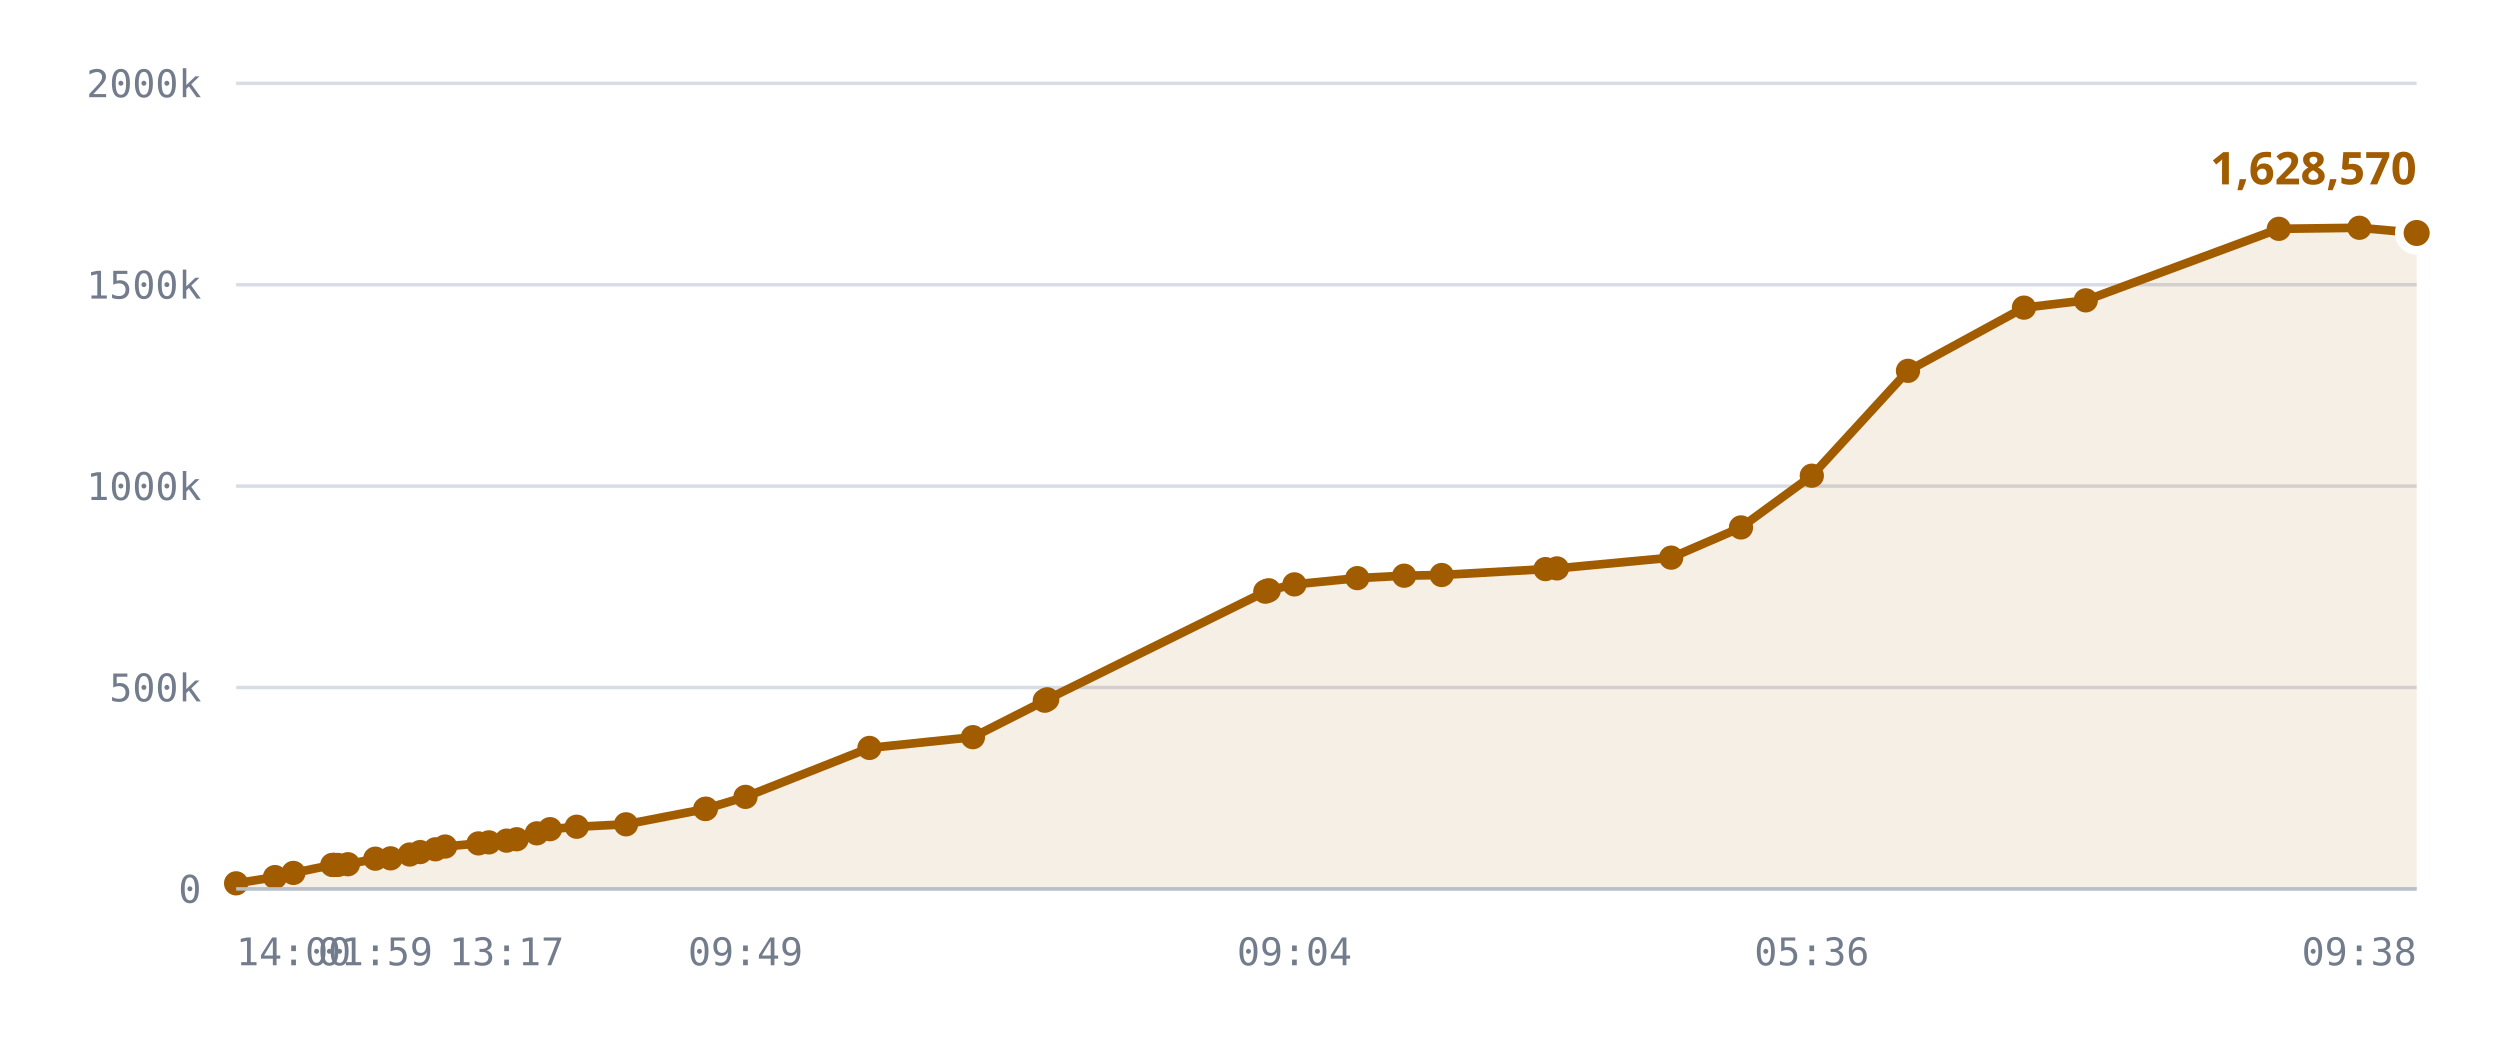
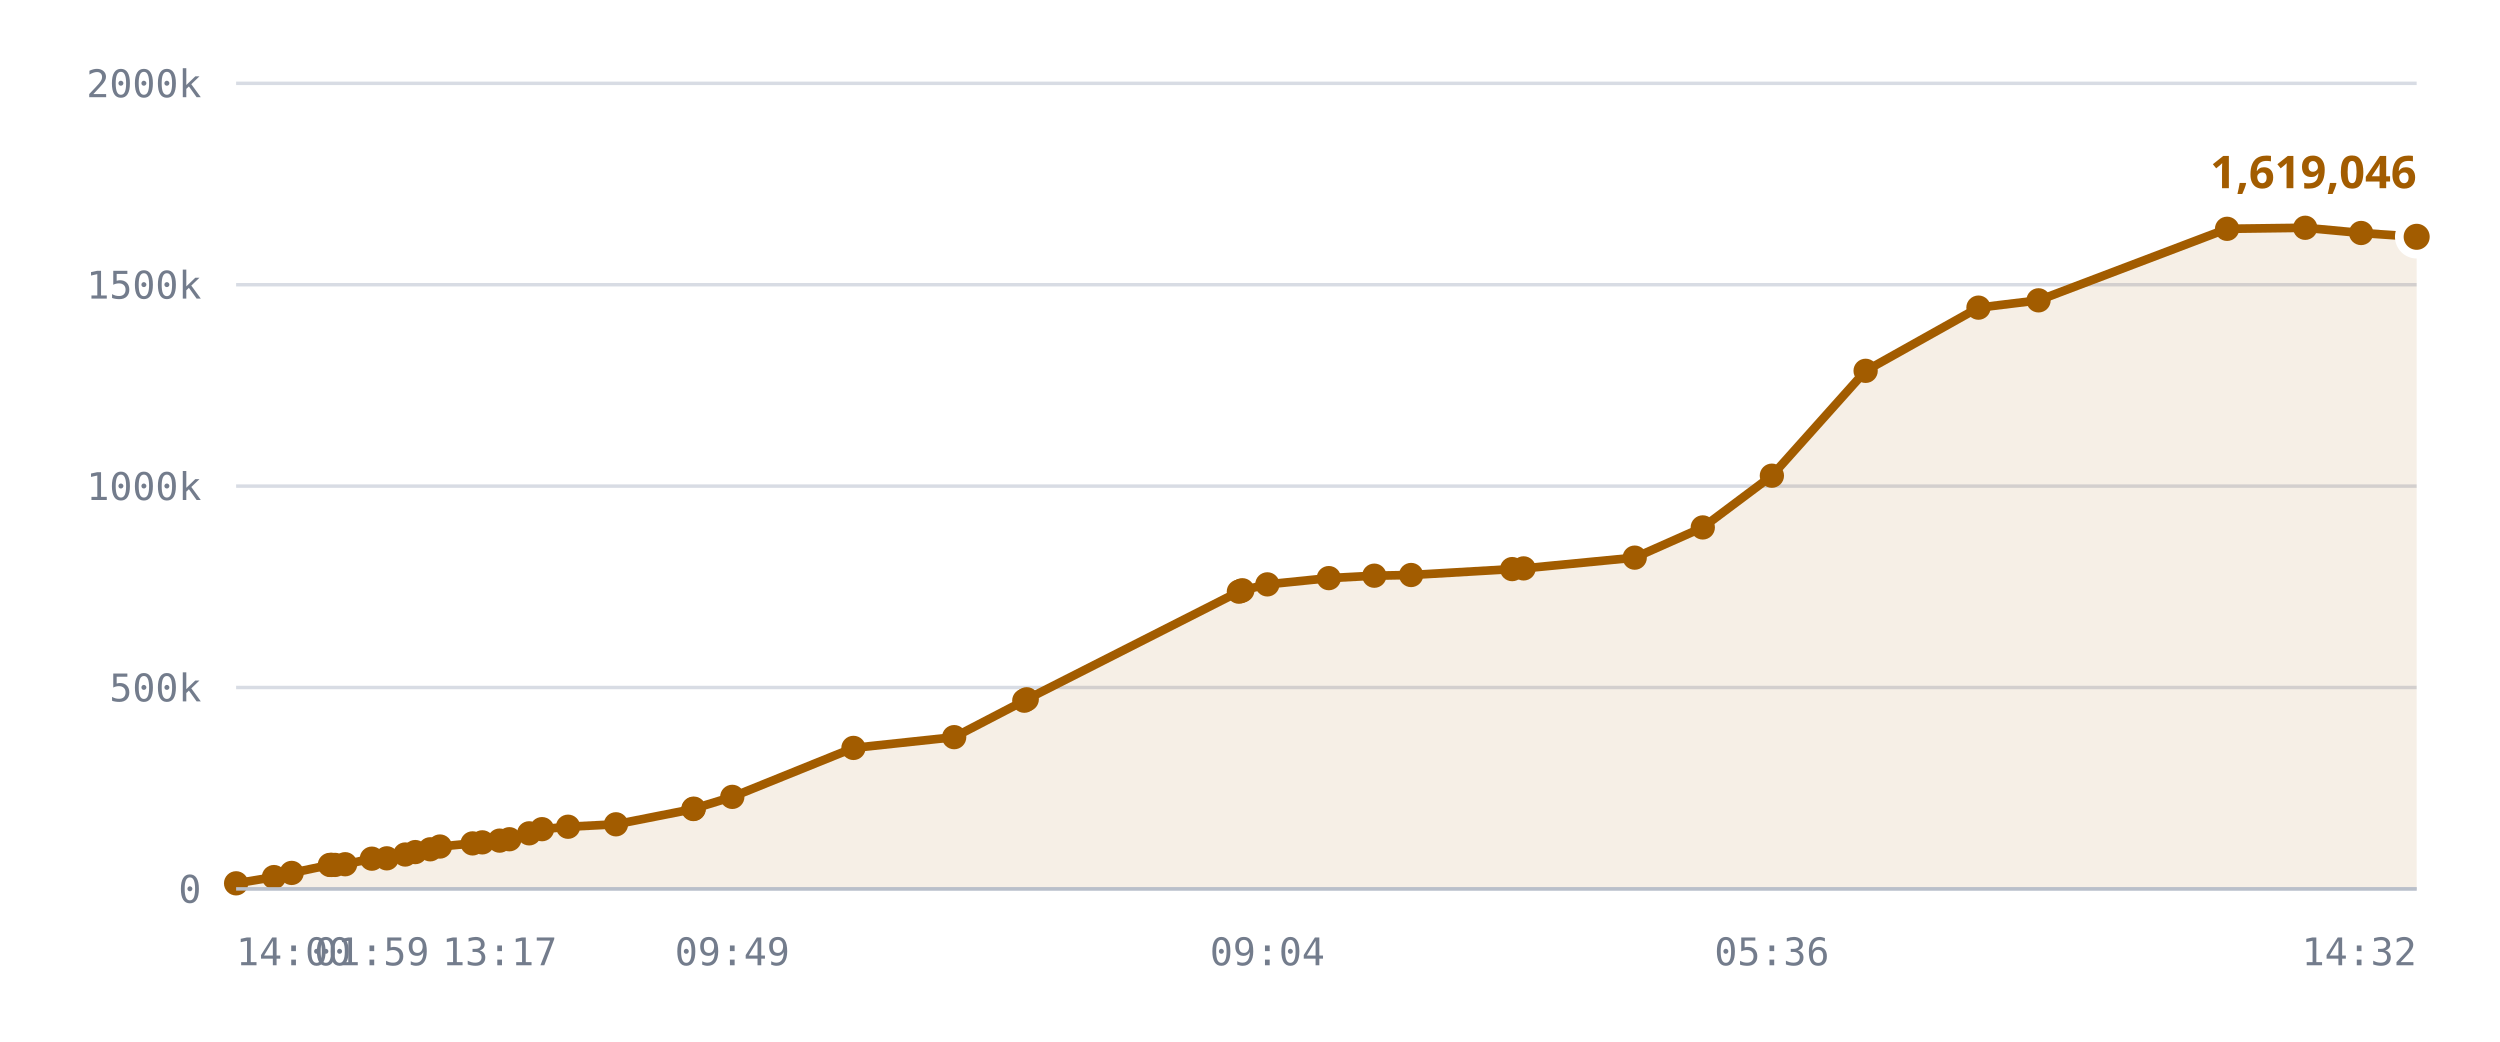
<svg xmlns="http://www.w3.org/2000/svg" viewBox="0 0 720 300" role="img" aria-label="Published DID profiles, sharded namespace">
  <style>
    .grid      { stroke: var(--chart-grid, #d8dce4); stroke-width: 1; }
    .cap       { stroke: var(--chart-cap, #9a2b22); stroke-width: 1.5; stroke-dasharray: 5 4; }
    .cap-label { fill: var(--chart-cap, #9a2b22); font: 600 11px Archivo, system-ui, sans-serif; letter-spacing: .04em; }
    .tick      { fill: var(--chart-muted, #737c8c); font: 500 11px "IBM Plex Mono", ui-monospace, monospace; }
    .tick-y    { text-anchor: end; }
    .tick-x    { text-anchor: middle; }
    .series    { fill: none; stroke: var(--chart-line, #a25c00); stroke-width: 2.5; stroke-linejoin: round; stroke-linecap: round; }
    .fill      { fill: var(--chart-fill, rgba(162,92,0,.10)); stroke: none; }
    .dot       { fill: var(--chart-line, #a25c00); }
    .dot-last  { stroke: var(--chart-bg, #fff); stroke-width: 2.5; }
    .end-label { fill: var(--chart-line, #a25c00); font: 700 13px Archivo, system-ui, sans-serif; }
    .axis      { stroke: var(--chart-axis, #b9bfca); stroke-width: 1; }
  </style>
  <line x1="68" y1="256.0" x2="696" y2="256.0" class="grid" />
  <text x="58" y="260.0" class="tick tick-y">0</text>
  <line x1="68" y1="198.0" x2="696" y2="198.0" class="grid" />
  <text x="58" y="202.0" class="tick tick-y">500k</text>
  <line x1="68" y1="140.0" x2="696" y2="140.0" class="grid" />
  <text x="58" y="144.0" class="tick tick-y">1000k</text>
  <line x1="68" y1="82.0" x2="696" y2="82.0" class="grid" />
  <text x="58" y="86.0" class="tick tick-y">1500k</text>
  <line x1="68" y1="24.0" x2="696" y2="24.0" class="grid" />
  <text x="58" y="28.0" class="tick tick-y">2000k</text>
-   <path d="M68.0,254.4 L79.2,252.6 L84.5,251.4 L95.7,249.1 L96.1,249.1 L96.3,249.1 L97.3,249.1 L100.2,248.9 L108.1,247.3 L112.5,247.2 L118.0,246.1 L121.0,245.4 L125.4,244.6 L128.2,243.8 L137.8,242.9 L140.8,242.6 L145.9,242.1 L148.8,241.7 L154.6,240.0 L158.4,238.8 L166.1,238.1 L180.3,237.4 L203.1,233.0 L203.3,232.9 L214.7,229.5 L250.4,215.4 L280.2,212.3 L300.9,201.8 L301.6,201.4 L364.4,170.4 L364.9,170.2 L365.4,170.0 L372.8,168.3 L390.9,166.5 L404.4,165.8 L415.2,165.6 L445.1,163.9 L448.4,163.7 L481.3,160.6 L501.4,151.9 L521.8,137.0 L549.5,106.8 L582.9,88.6 L600.7,86.5 L656.3,65.9 L679.5,65.6 L696.0,67.1 L696.0,256.0 L68.0,256.0 Z" class="fill" />
-   <path d="M68.0,254.4 L79.2,252.6 L84.5,251.4 L95.7,249.1 L96.1,249.1 L96.3,249.1 L97.3,249.1 L100.2,248.9 L108.1,247.3 L112.5,247.2 L118.0,246.1 L121.0,245.4 L125.4,244.6 L128.2,243.8 L137.8,242.9 L140.8,242.6 L145.9,242.1 L148.8,241.7 L154.6,240.0 L158.4,238.8 L166.1,238.1 L180.3,237.4 L203.1,233.0 L203.3,232.9 L214.7,229.5 L250.4,215.4 L280.2,212.3 L300.9,201.8 L301.6,201.4 L364.4,170.4 L364.9,170.2 L365.4,170.0 L372.8,168.3 L390.9,166.5 L404.4,165.8 L415.2,165.6 L445.1,163.9 L448.4,163.7 L481.3,160.6 L501.4,151.9 L521.8,137.0 L549.5,106.8 L582.9,88.6 L600.7,86.5 L656.3,65.9 L679.5,65.6 L696.0,67.1" class="series" />
+   <path d="M68.0,254.4 L78.9,252.6 L84.0,251.4 L95.0,249.1 L95.4,249.1 L95.6,249.1 L96.5,249.1 L99.4,248.9 L107.1,247.3 L111.4,247.2 L116.7,246.1 L119.6,245.4 L123.9,244.6 L126.7,243.8 L136.1,242.9 L138.9,242.6 L143.9,242.1 L146.7,241.7 L152.4,240.0 L156.1,238.8 L163.6,238.1 L177.4,237.4 L199.7,233.0 L199.8,232.9 L210.9,229.5 L245.8,215.4 L274.8,212.3 L295.0,201.8 L295.7,201.4 L356.8,170.4 L357.4,170.2 L357.8,170.0 L365.0,168.3 L382.7,166.5 L395.8,165.8 L406.4,165.6 L435.5,163.9 L438.8,163.7 L470.8,160.6 L490.4,151.9 L510.3,137.0 L537.3,106.8 L569.8,88.6 L587.1,86.5 L641.4,65.9 L663.9,65.6 L680.0,67.1 L696.0,68.2 L696.0,256.0 L68.0,256.0 Z" class="fill" />
+   <path d="M68.0,254.4 L78.9,252.6 L84.0,251.4 L95.0,249.1 L95.4,249.1 L95.6,249.1 L96.5,249.1 L99.4,248.9 L107.1,247.3 L111.4,247.2 L116.7,246.1 L119.6,245.4 L123.9,244.6 L126.7,243.8 L136.1,242.9 L138.9,242.6 L143.9,242.1 L146.7,241.7 L152.4,240.0 L156.1,238.8 L163.6,238.1 L177.4,237.4 L199.7,233.0 L199.8,232.9 L210.9,229.5 L245.8,215.4 L274.8,212.3 L295.0,201.8 L295.7,201.4 L356.8,170.4 L357.4,170.2 L357.8,170.0 L365.0,168.3 L382.7,166.5 L395.8,165.8 L406.4,165.6 L435.5,163.9 L438.8,163.7 L470.8,160.6 L490.4,151.9 L510.3,137.0 L537.3,106.8 L569.8,88.6 L587.1,86.5 L641.4,65.9 L663.9,65.6 L680.0,67.1 L696.0,68.2" class="series" />
  <circle cx="68.0" cy="254.4" r="3.5" class="dot" />
-   <circle cx="79.2" cy="252.6" r="3.5" class="dot" />
-   <circle cx="84.5" cy="251.4" r="3.5" class="dot" />
-   <circle cx="95.7" cy="249.1" r="3.5" class="dot" />
-   <circle cx="96.1" cy="249.1" r="3.5" class="dot" />
-   <circle cx="96.3" cy="249.1" r="3.5" class="dot" />
-   <circle cx="97.3" cy="249.1" r="3.5" class="dot" />
-   <circle cx="100.2" cy="248.9" r="3.5" class="dot" />
-   <circle cx="108.1" cy="247.3" r="3.5" class="dot" />
-   <circle cx="112.5" cy="247.2" r="3.5" class="dot" />
-   <circle cx="118.0" cy="246.1" r="3.5" class="dot" />
-   <circle cx="121.0" cy="245.4" r="3.5" class="dot" />
-   <circle cx="125.4" cy="244.6" r="3.5" class="dot" />
-   <circle cx="128.2" cy="243.8" r="3.5" class="dot" />
-   <circle cx="137.8" cy="242.9" r="3.5" class="dot" />
-   <circle cx="140.8" cy="242.6" r="3.5" class="dot" />
-   <circle cx="145.9" cy="242.1" r="3.5" class="dot" />
-   <circle cx="148.8" cy="241.7" r="3.5" class="dot" />
-   <circle cx="154.6" cy="240.0" r="3.5" class="dot" />
-   <circle cx="158.4" cy="238.8" r="3.5" class="dot" />
-   <circle cx="166.1" cy="238.1" r="3.5" class="dot" />
-   <circle cx="180.3" cy="237.4" r="3.5" class="dot" />
-   <circle cx="203.1" cy="233.0" r="3.5" class="dot" />
-   <circle cx="203.3" cy="232.9" r="3.5" class="dot" />
-   <circle cx="214.7" cy="229.5" r="3.5" class="dot" />
-   <circle cx="250.4" cy="215.4" r="3.5" class="dot" />
-   <circle cx="280.2" cy="212.3" r="3.5" class="dot" />
-   <circle cx="300.9" cy="201.8" r="3.5" class="dot" />
-   <circle cx="301.6" cy="201.4" r="3.5" class="dot" />
-   <circle cx="364.4" cy="170.4" r="3.5" class="dot" />
-   <circle cx="364.9" cy="170.2" r="3.5" class="dot" />
-   <circle cx="365.4" cy="170.0" r="3.5" class="dot" />
-   <circle cx="372.8" cy="168.3" r="3.5" class="dot" />
-   <circle cx="390.9" cy="166.5" r="3.5" class="dot" />
-   <circle cx="404.4" cy="165.8" r="3.5" class="dot" />
-   <circle cx="415.2" cy="165.6" r="3.5" class="dot" />
-   <circle cx="445.1" cy="163.9" r="3.5" class="dot" />
-   <circle cx="448.4" cy="163.7" r="3.5" class="dot" />
-   <circle cx="481.3" cy="160.6" r="3.5" class="dot" />
-   <circle cx="501.4" cy="151.9" r="3.5" class="dot" />
-   <circle cx="521.8" cy="137.0" r="3.5" class="dot" />
-   <circle cx="549.5" cy="106.8" r="3.5" class="dot" />
-   <circle cx="582.9" cy="88.6" r="3.5" class="dot" />
-   <circle cx="600.7" cy="86.5" r="3.5" class="dot" />
-   <circle cx="656.3" cy="65.9" r="3.5" class="dot" />
-   <circle cx="679.5" cy="65.6" r="3.5" class="dot" />
-   <circle cx="696.0" cy="67.1" r="5" class="dot dot-last" />
-   <text x="696.0" y="53.1" class="end-label" text-anchor="end">1,628,570</text>
+   <circle cx="78.9" cy="252.6" r="3.5" class="dot" />
+   <circle cx="84.0" cy="251.4" r="3.5" class="dot" />
+   <circle cx="95.0" cy="249.1" r="3.5" class="dot" />
+   <circle cx="95.4" cy="249.1" r="3.5" class="dot" />
+   <circle cx="95.6" cy="249.1" r="3.5" class="dot" />
+   <circle cx="96.5" cy="249.1" r="3.5" class="dot" />
+   <circle cx="99.4" cy="248.9" r="3.5" class="dot" />
+   <circle cx="107.1" cy="247.3" r="3.5" class="dot" />
+   <circle cx="111.4" cy="247.2" r="3.5" class="dot" />
+   <circle cx="116.7" cy="246.1" r="3.5" class="dot" />
+   <circle cx="119.6" cy="245.4" r="3.5" class="dot" />
+   <circle cx="123.9" cy="244.6" r="3.5" class="dot" />
+   <circle cx="126.7" cy="243.8" r="3.5" class="dot" />
+   <circle cx="136.1" cy="242.9" r="3.5" class="dot" />
+   <circle cx="138.9" cy="242.6" r="3.5" class="dot" />
+   <circle cx="143.9" cy="242.1" r="3.5" class="dot" />
+   <circle cx="146.7" cy="241.7" r="3.5" class="dot" />
+   <circle cx="152.4" cy="240.0" r="3.5" class="dot" />
+   <circle cx="156.1" cy="238.8" r="3.5" class="dot" />
+   <circle cx="163.6" cy="238.1" r="3.5" class="dot" />
+   <circle cx="177.4" cy="237.4" r="3.5" class="dot" />
+   <circle cx="199.7" cy="233.0" r="3.5" class="dot" />
+   <circle cx="199.8" cy="232.9" r="3.5" class="dot" />
+   <circle cx="210.9" cy="229.5" r="3.5" class="dot" />
+   <circle cx="245.8" cy="215.4" r="3.5" class="dot" />
+   <circle cx="274.8" cy="212.3" r="3.5" class="dot" />
+   <circle cx="295.0" cy="201.8" r="3.5" class="dot" />
+   <circle cx="295.7" cy="201.4" r="3.5" class="dot" />
+   <circle cx="356.8" cy="170.4" r="3.5" class="dot" />
+   <circle cx="357.4" cy="170.2" r="3.5" class="dot" />
+   <circle cx="357.8" cy="170.0" r="3.5" class="dot" />
+   <circle cx="365.0" cy="168.3" r="3.5" class="dot" />
+   <circle cx="382.7" cy="166.5" r="3.5" class="dot" />
+   <circle cx="395.8" cy="165.8" r="3.5" class="dot" />
+   <circle cx="406.4" cy="165.6" r="3.5" class="dot" />
+   <circle cx="435.5" cy="163.9" r="3.5" class="dot" />
+   <circle cx="438.8" cy="163.7" r="3.5" class="dot" />
+   <circle cx="470.8" cy="160.6" r="3.5" class="dot" />
+   <circle cx="490.4" cy="151.9" r="3.5" class="dot" />
+   <circle cx="510.3" cy="137.0" r="3.5" class="dot" />
+   <circle cx="537.3" cy="106.8" r="3.5" class="dot" />
+   <circle cx="569.8" cy="88.6" r="3.5" class="dot" />
+   <circle cx="587.1" cy="86.5" r="3.5" class="dot" />
+   <circle cx="641.4" cy="65.9" r="3.5" class="dot" />
+   <circle cx="663.9" cy="65.6" r="3.5" class="dot" />
+   <circle cx="680.0" cy="67.1" r="3.5" class="dot" />
+   <circle cx="696.0" cy="68.2" r="5" class="dot dot-last" />
+   <text x="696.0" y="54.2" class="end-label" text-anchor="end">1,619,046</text>
  <line x1="68" y1="256" x2="696" y2="256" class="axis" />
  <text x="68.0" y="278" class="tick" text-anchor="start">14:00</text>
-   <text x="108.1" y="278" class="tick" text-anchor="middle">01:59</text>
-   <text x="145.9" y="278" class="tick" text-anchor="middle">13:17</text>
-   <text x="214.7" y="278" class="tick" text-anchor="middle">09:49</text>
-   <text x="372.8" y="278" class="tick" text-anchor="middle">09:04</text>
-   <text x="521.8" y="278" class="tick" text-anchor="middle">05:36</text>
-   <text x="696.0" y="278" class="tick" text-anchor="end">09:38</text>
+   <text x="107.1" y="278" class="tick" text-anchor="middle">01:59</text>
+   <text x="143.9" y="278" class="tick" text-anchor="middle">13:17</text>
+   <text x="210.9" y="278" class="tick" text-anchor="middle">09:49</text>
+   <text x="365.0" y="278" class="tick" text-anchor="middle">09:04</text>
+   <text x="510.3" y="278" class="tick" text-anchor="middle">05:36</text>
+   <text x="696.0" y="278" class="tick" text-anchor="end">14:32</text>
</svg>
